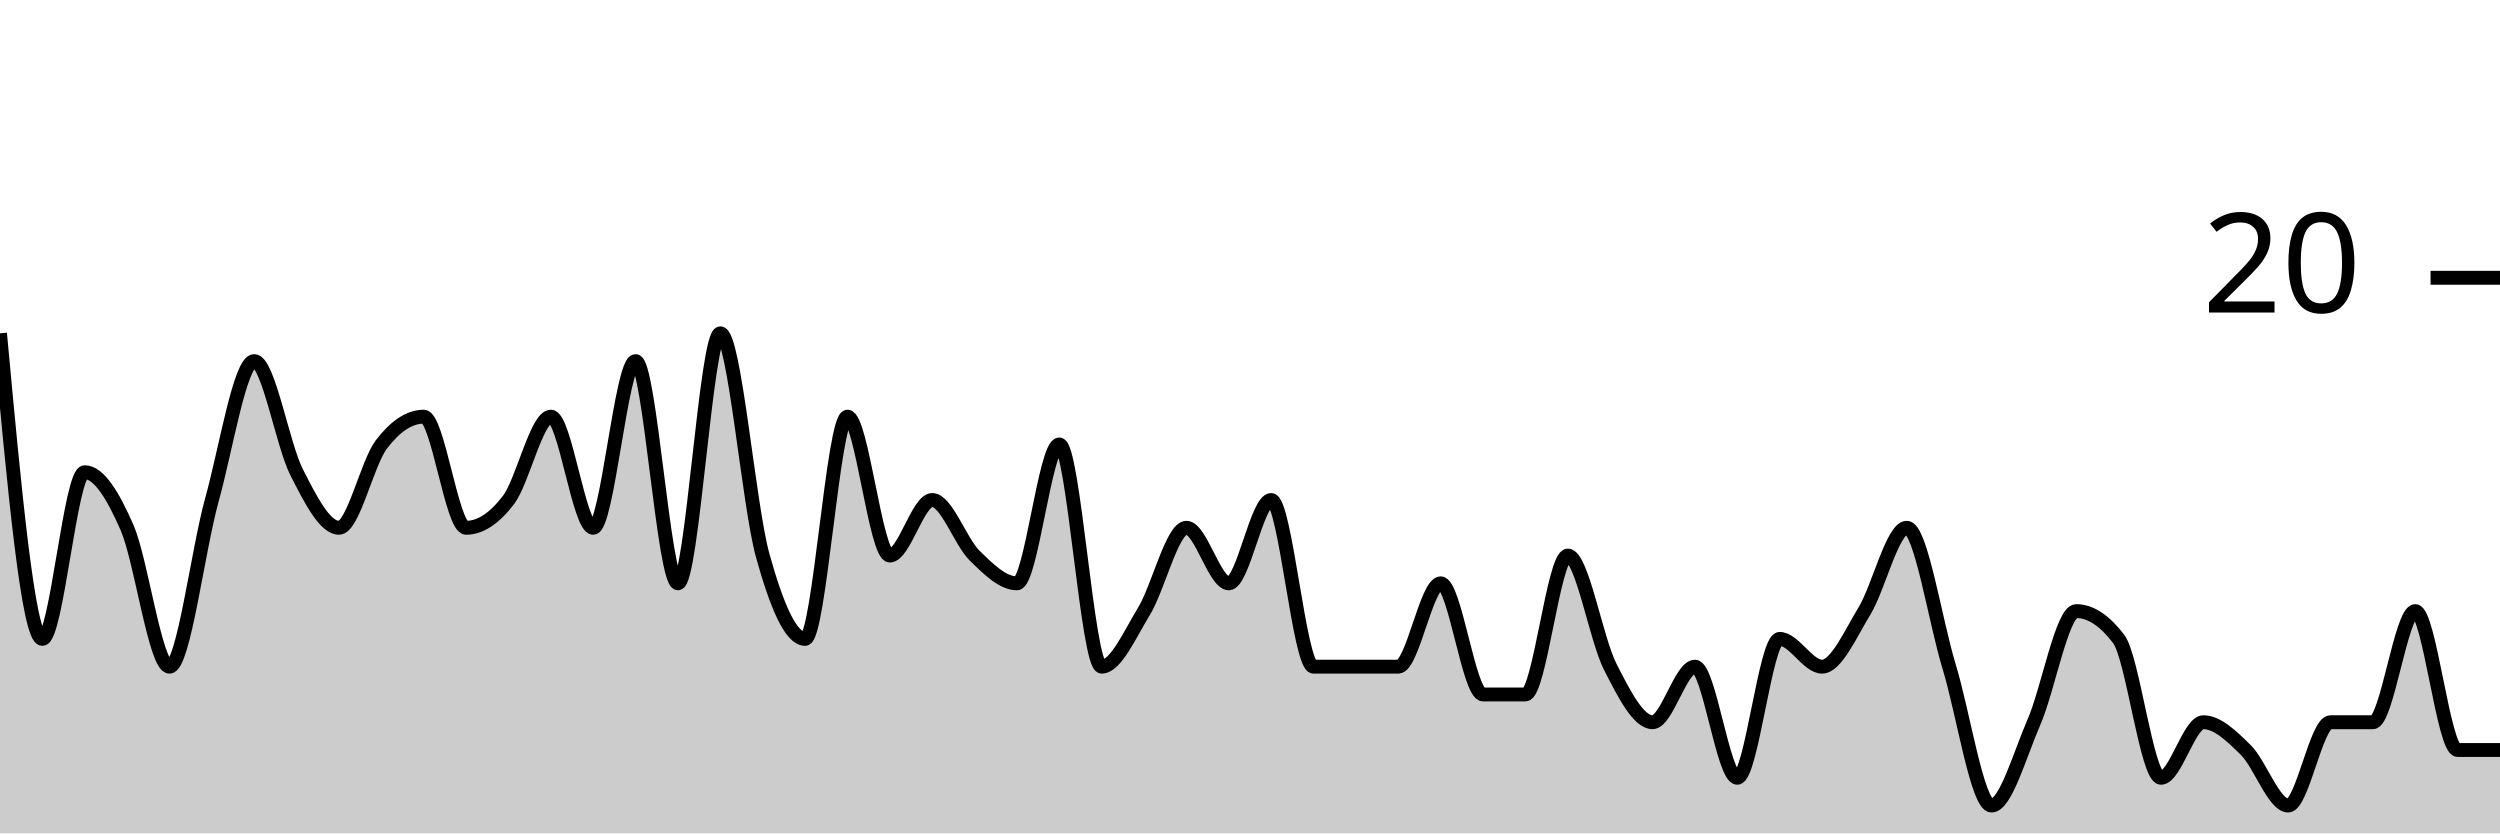
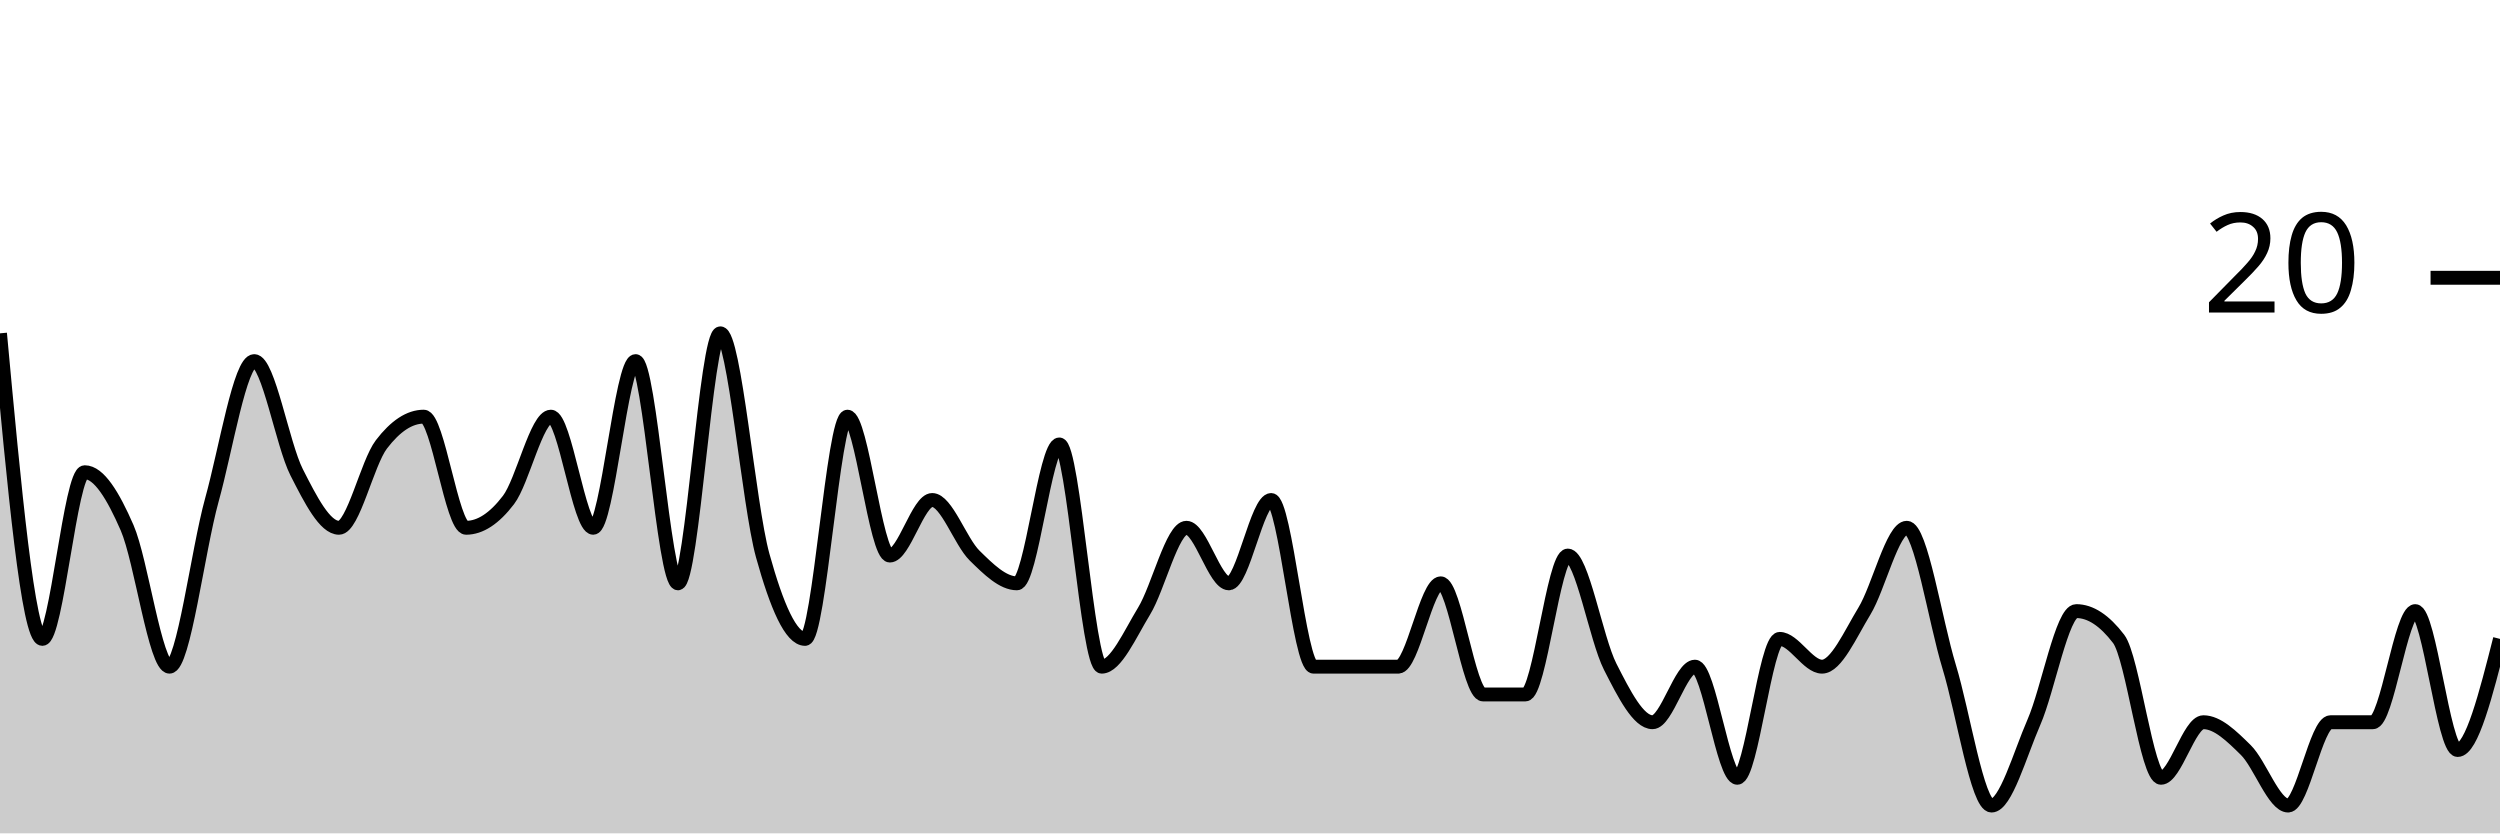
<svg xmlns="http://www.w3.org/2000/svg" viewBox="0 0 180 60">
  <g transform="translate(0,20)">
-     <path class="area" fill="rgba(0, 0, 0, 0.2)" d="M0,4C1.017,15,2.034,26,3.051,26C4.068,26,5.085,14,6.102,14C7.119,14,8.136,15.667,9.153,18C10.169,20.333,11.186,28,12.203,28C13.22,28,14.237,19.667,15.254,16C16.271,12.333,17.288,6,18.305,6C19.322,6,20.339,12,21.356,14C22.373,16,23.39,18,24.407,18C25.424,18,26.441,13.333,27.458,12C28.475,10.667,29.492,10,30.508,10C31.525,10,32.542,18,33.559,18C34.576,18,35.593,17.333,36.61,16C37.627,14.667,38.644,10,39.661,10C40.678,10,41.695,18,42.712,18C43.729,18,44.746,6,45.763,6C46.78,6,47.797,22,48.814,22C49.831,22,50.847,4,51.864,4C52.881,4,53.898,16.333,54.915,20C55.932,23.667,56.949,26,57.966,26C58.983,26,60,10,61.017,10C62.034,10,63.051,20,64.068,20C65.085,20,66.102,16,67.119,16C68.136,16,69.153,19,70.169,20C71.186,21,72.203,22,73.22,22C74.237,22,75.254,12,76.271,12C77.288,12,78.305,28,79.322,28C80.339,28,81.356,25.667,82.373,24C83.39,22.333,84.407,18,85.424,18C86.441,18,87.458,22,88.475,22C89.492,22,90.508,16,91.525,16C92.542,16,93.559,28,94.576,28C95.593,28,96.61,28,97.627,28C98.644,28,99.661,28,100.678,28C101.695,28,102.712,22,103.729,22C104.746,22,105.763,30,106.78,30C107.797,30,108.814,30,109.831,30C110.847,30,111.864,20,112.881,20C113.898,20,114.915,26,115.932,28C116.949,30,117.966,32,118.983,32C120,32,121.017,28,122.034,28C123.051,28,124.068,36,125.085,36C126.102,36,127.119,26,128.136,26C129.153,26,130.169,28,131.186,28C132.203,28,133.22,25.667,134.237,24C135.254,22.333,136.271,18,137.288,18C138.305,18,139.322,24.667,140.339,28C141.356,31.333,142.373,38,143.39,38C144.407,38,145.424,34.333,146.441,32C147.458,29.667,148.475,24,149.492,24C150.508,24,151.525,24.667,152.542,26C153.559,27.333,154.576,36,155.593,36C156.61,36,157.627,32,158.644,32C159.661,32,160.678,33,161.695,34C162.712,35,163.729,38,164.746,38C165.763,38,166.78,32,167.797,32C168.814,32,169.831,32,170.847,32C171.864,32,172.881,24,173.898,24C174.915,24,175.932,34,176.949,34C177.966,34,178.983,34,180,34L180,40C178.983,40,177.966,40,176.949,40C175.932,40,174.915,40,173.898,40C172.881,40,171.864,40,170.847,40C169.831,40,168.814,40,167.797,40C166.78,40,165.763,40,164.746,40C163.729,40,162.712,40,161.695,40C160.678,40,159.661,40,158.644,40C157.627,40,156.61,40,155.593,40C154.576,40,153.559,40,152.542,40C151.525,40,150.508,40,149.492,40C148.475,40,147.458,40,146.441,40C145.424,40,144.407,40,143.39,40C142.373,40,141.356,40,140.339,40C139.322,40,138.305,40,137.288,40C136.271,40,135.254,40,134.237,40C133.22,40,132.203,40,131.186,40C130.169,40,129.153,40,128.136,40C127.119,40,126.102,40,125.085,40C124.068,40,123.051,40,122.034,40C121.017,40,120,40,118.983,40C117.966,40,116.949,40,115.932,40C114.915,40,113.898,40,112.881,40C111.864,40,110.847,40,109.831,40C108.814,40,107.797,40,106.78,40C105.763,40,104.746,40,103.729,40C102.712,40,101.695,40,100.678,40C99.661,40,98.644,40,97.627,40C96.61,40,95.593,40,94.576,40C93.559,40,92.542,40,91.525,40C90.508,40,89.492,40,88.475,40C87.458,40,86.441,40,85.424,40C84.407,40,83.39,40,82.373,40C81.356,40,80.339,40,79.322,40C78.305,40,77.288,40,76.271,40C75.254,40,74.237,40,73.22,40C72.203,40,71.186,40,70.169,40C69.153,40,68.136,40,67.119,40C66.102,40,65.085,40,64.068,40C63.051,40,62.034,40,61.017,40C60,40,58.983,40,57.966,40C56.949,40,55.932,40,54.915,40C53.898,40,52.881,40,51.864,40C50.847,40,49.831,40,48.814,40C47.797,40,46.78,40,45.763,40C44.746,40,43.729,40,42.712,40C41.695,40,40.678,40,39.661,40C38.644,40,37.627,40,36.61,40C35.593,40,34.576,40,33.559,40C32.542,40,31.525,40,30.508,40C29.492,40,28.475,40,27.458,40C26.441,40,25.424,40,24.407,40C23.39,40,22.373,40,21.356,40C20.339,40,19.322,40,18.305,40C17.288,40,16.271,40,15.254,40C14.237,40,13.22,40,12.203,40C11.186,40,10.169,40,9.153,40C8.136,40,7.119,40,6.102,40C5.085,40,4.068,40,3.051,40C2.034,40,1.017,40,0,40Z" />
-     <path class="line" stroke="black" fill="none" d="M0,4C1.017,15,2.034,26,3.051,26C4.068,26,5.085,14,6.102,14C7.119,14,8.136,15.667,9.153,18C10.169,20.333,11.186,28,12.203,28C13.22,28,14.237,19.667,15.254,16C16.271,12.333,17.288,6,18.305,6C19.322,6,20.339,12,21.356,14C22.373,16,23.39,18,24.407,18C25.424,18,26.441,13.333,27.458,12C28.475,10.667,29.492,10,30.508,10C31.525,10,32.542,18,33.559,18C34.576,18,35.593,17.333,36.61,16C37.627,14.667,38.644,10,39.661,10C40.678,10,41.695,18,42.712,18C43.729,18,44.746,6,45.763,6C46.78,6,47.797,22,48.814,22C49.831,22,50.847,4,51.864,4C52.881,4,53.898,16.333,54.915,20C55.932,23.667,56.949,26,57.966,26C58.983,26,60,10,61.017,10C62.034,10,63.051,20,64.068,20C65.085,20,66.102,16,67.119,16C68.136,16,69.153,19,70.169,20C71.186,21,72.203,22,73.22,22C74.237,22,75.254,12,76.271,12C77.288,12,78.305,28,79.322,28C80.339,28,81.356,25.667,82.373,24C83.39,22.333,84.407,18,85.424,18C86.441,18,87.458,22,88.475,22C89.492,22,90.508,16,91.525,16C92.542,16,93.559,28,94.576,28C95.593,28,96.61,28,97.627,28C98.644,28,99.661,28,100.678,28C101.695,28,102.712,22,103.729,22C104.746,22,105.763,30,106.78,30C107.797,30,108.814,30,109.831,30C110.847,30,111.864,20,112.881,20C113.898,20,114.915,26,115.932,28C116.949,30,117.966,32,118.983,32C120,32,121.017,28,122.034,28C123.051,28,124.068,36,125.085,36C126.102,36,127.119,26,128.136,26C129.153,26,130.169,28,131.186,28C132.203,28,133.22,25.667,134.237,24C135.254,22.333,136.271,18,137.288,18C138.305,18,139.322,24.667,140.339,28C141.356,31.333,142.373,38,143.39,38C144.407,38,145.424,34.333,146.441,32C147.458,29.667,148.475,24,149.492,24C150.508,24,151.525,24.667,152.542,26C153.559,27.333,154.576,36,155.593,36C156.61,36,157.627,32,158.644,32C159.661,32,160.678,33,161.695,34C162.712,35,163.729,38,164.746,38C165.763,38,166.78,32,167.797,32C168.814,32,169.831,32,170.847,32C171.864,32,172.881,24,173.898,24C174.915,24,175.932,34,176.949,34C177.966,34,178.983,34,180,34" />
+     <path class="area" fill="rgba(0, 0, 0, 0.2)" d="M0,4C1.017,15,2.034,26,3.051,26C4.068,26,5.085,14,6.102,14C7.119,14,8.136,15.667,9.153,18C10.169,20.333,11.186,28,12.203,28C13.22,28,14.237,19.667,15.254,16C16.271,12.333,17.288,6,18.305,6C19.322,6,20.339,12,21.356,14C22.373,16,23.39,18,24.407,18C25.424,18,26.441,13.333,27.458,12C28.475,10.667,29.492,10,30.508,10C31.525,10,32.542,18,33.559,18C34.576,18,35.593,17.333,36.61,16C37.627,14.667,38.644,10,39.661,10C40.678,10,41.695,18,42.712,18C43.729,18,44.746,6,45.763,6C46.78,6,47.797,22,48.814,22C49.831,22,50.847,4,51.864,4C52.881,4,53.898,16.333,54.915,20C55.932,23.667,56.949,26,57.966,26C58.983,26,60,10,61.017,10C62.034,10,63.051,20,64.068,20C65.085,20,66.102,16,67.119,16C68.136,16,69.153,19,70.169,20C71.186,21,72.203,22,73.22,22C74.237,22,75.254,12,76.271,12C77.288,12,78.305,28,79.322,28C80.339,28,81.356,25.667,82.373,24C83.39,22.333,84.407,18,85.424,18C86.441,18,87.458,22,88.475,22C89.492,22,90.508,16,91.525,16C92.542,16,93.559,28,94.576,28C95.593,28,96.61,28,97.627,28C98.644,28,99.661,28,100.678,28C101.695,28,102.712,22,103.729,22C104.746,22,105.763,30,106.78,30C107.797,30,108.814,30,109.831,30C110.847,30,111.864,20,112.881,20C113.898,20,114.915,26,115.932,28C116.949,30,117.966,32,118.983,32C120,32,121.017,28,122.034,28C123.051,28,124.068,36,125.085,36C126.102,36,127.119,26,128.136,26C129.153,26,130.169,28,131.186,28C132.203,28,133.22,25.667,134.237,24C135.254,22.333,136.271,18,137.288,18C138.305,18,139.322,24.667,140.339,28C141.356,31.333,142.373,38,143.39,38C144.407,38,145.424,34.333,146.441,32C147.458,29.667,148.475,24,149.492,24C150.508,24,151.525,24.667,152.542,26C153.559,27.333,154.576,36,155.593,36C156.61,36,157.627,32,158.644,32C159.661,32,160.678,33,161.695,34C162.712,35,163.729,38,164.746,38C165.763,38,166.78,32,167.797,32C168.814,32,169.831,32,170.847,32C171.864,32,172.881,24,173.898,24C174.915,24,175.932,34,176.949,34C177.966,34,178.983,30,180,26L180,40C178.983,40,177.966,40,176.949,40C175.932,40,174.915,40,173.898,40C172.881,40,171.864,40,170.847,40C169.831,40,168.814,40,167.797,40C166.78,40,165.763,40,164.746,40C163.729,40,162.712,40,161.695,40C160.678,40,159.661,40,158.644,40C157.627,40,156.61,40,155.593,40C154.576,40,153.559,40,152.542,40C151.525,40,150.508,40,149.492,40C148.475,40,147.458,40,146.441,40C145.424,40,144.407,40,143.39,40C142.373,40,141.356,40,140.339,40C139.322,40,138.305,40,137.288,40C136.271,40,135.254,40,134.237,40C133.22,40,132.203,40,131.186,40C130.169,40,129.153,40,128.136,40C127.119,40,126.102,40,125.085,40C124.068,40,123.051,40,122.034,40C121.017,40,120,40,118.983,40C117.966,40,116.949,40,115.932,40C114.915,40,113.898,40,112.881,40C111.864,40,110.847,40,109.831,40C108.814,40,107.797,40,106.78,40C105.763,40,104.746,40,103.729,40C102.712,40,101.695,40,100.678,40C99.661,40,98.644,40,97.627,40C96.61,40,95.593,40,94.576,40C93.559,40,92.542,40,91.525,40C90.508,40,89.492,40,88.475,40C87.458,40,86.441,40,85.424,40C84.407,40,83.39,40,82.373,40C81.356,40,80.339,40,79.322,40C78.305,40,77.288,40,76.271,40C75.254,40,74.237,40,73.22,40C72.203,40,71.186,40,70.169,40C69.153,40,68.136,40,67.119,40C66.102,40,65.085,40,64.068,40C63.051,40,62.034,40,61.017,40C60,40,58.983,40,57.966,40C56.949,40,55.932,40,54.915,40C53.898,40,52.881,40,51.864,40C50.847,40,49.831,40,48.814,40C47.797,40,46.78,40,45.763,40C44.746,40,43.729,40,42.712,40C41.695,40,40.678,40,39.661,40C38.644,40,37.627,40,36.61,40C35.593,40,34.576,40,33.559,40C32.542,40,31.525,40,30.508,40C29.492,40,28.475,40,27.458,40C26.441,40,25.424,40,24.407,40C23.39,40,22.373,40,21.356,40C20.339,40,19.322,40,18.305,40C17.288,40,16.271,40,15.254,40C14.237,40,13.22,40,12.203,40C11.186,40,10.169,40,9.153,40C8.136,40,7.119,40,6.102,40C5.085,40,4.068,40,3.051,40C2.034,40,1.017,40,0,40Z" />
+     <path class="line" stroke="black" fill="none" d="M0,4C1.017,15,2.034,26,3.051,26C4.068,26,5.085,14,6.102,14C7.119,14,8.136,15.667,9.153,18C10.169,20.333,11.186,28,12.203,28C13.22,28,14.237,19.667,15.254,16C16.271,12.333,17.288,6,18.305,6C19.322,6,20.339,12,21.356,14C22.373,16,23.39,18,24.407,18C25.424,18,26.441,13.333,27.458,12C28.475,10.667,29.492,10,30.508,10C31.525,10,32.542,18,33.559,18C34.576,18,35.593,17.333,36.61,16C37.627,14.667,38.644,10,39.661,10C40.678,10,41.695,18,42.712,18C43.729,18,44.746,6,45.763,6C46.78,6,47.797,22,48.814,22C49.831,22,50.847,4,51.864,4C52.881,4,53.898,16.333,54.915,20C55.932,23.667,56.949,26,57.966,26C58.983,26,60,10,61.017,10C62.034,10,63.051,20,64.068,20C65.085,20,66.102,16,67.119,16C68.136,16,69.153,19,70.169,20C71.186,21,72.203,22,73.22,22C74.237,22,75.254,12,76.271,12C77.288,12,78.305,28,79.322,28C80.339,28,81.356,25.667,82.373,24C83.39,22.333,84.407,18,85.424,18C86.441,18,87.458,22,88.475,22C89.492,22,90.508,16,91.525,16C92.542,16,93.559,28,94.576,28C95.593,28,96.61,28,97.627,28C98.644,28,99.661,28,100.678,28C101.695,28,102.712,22,103.729,22C104.746,22,105.763,30,106.78,30C107.797,30,108.814,30,109.831,30C110.847,30,111.864,20,112.881,20C113.898,20,114.915,26,115.932,28C116.949,30,117.966,32,118.983,32C120,32,121.017,28,122.034,28C123.051,28,124.068,36,125.085,36C126.102,36,127.119,26,128.136,26C129.153,26,130.169,28,131.186,28C132.203,28,133.22,25.667,134.237,24C135.254,22.333,136.271,18,137.288,18C138.305,18,139.322,24.667,140.339,28C141.356,31.333,142.373,38,143.39,38C144.407,38,145.424,34.333,146.441,32C147.458,29.667,148.475,24,149.492,24C150.508,24,151.525,24.667,152.542,26C153.559,27.333,154.576,36,155.593,36C156.61,36,157.627,32,158.644,32C159.661,32,160.678,33,161.695,34C162.712,35,163.729,38,164.746,38C165.763,38,166.78,32,167.797,32C168.814,32,169.831,32,170.847,32C171.864,32,172.881,24,173.898,24C174.915,24,175.932,34,176.949,34C177.966,34,178.983,30,180,26" />
    <path class="axis-ceiling" stroke-width="1" stroke="black" fill="none" d="M175,0L180,0" />
    <text class="axis-ceiling-label" font-family="sans-serif" text-anchor="end" font-size="10px" x="170" y="2.5">20</text>
  </g>
</svg>
